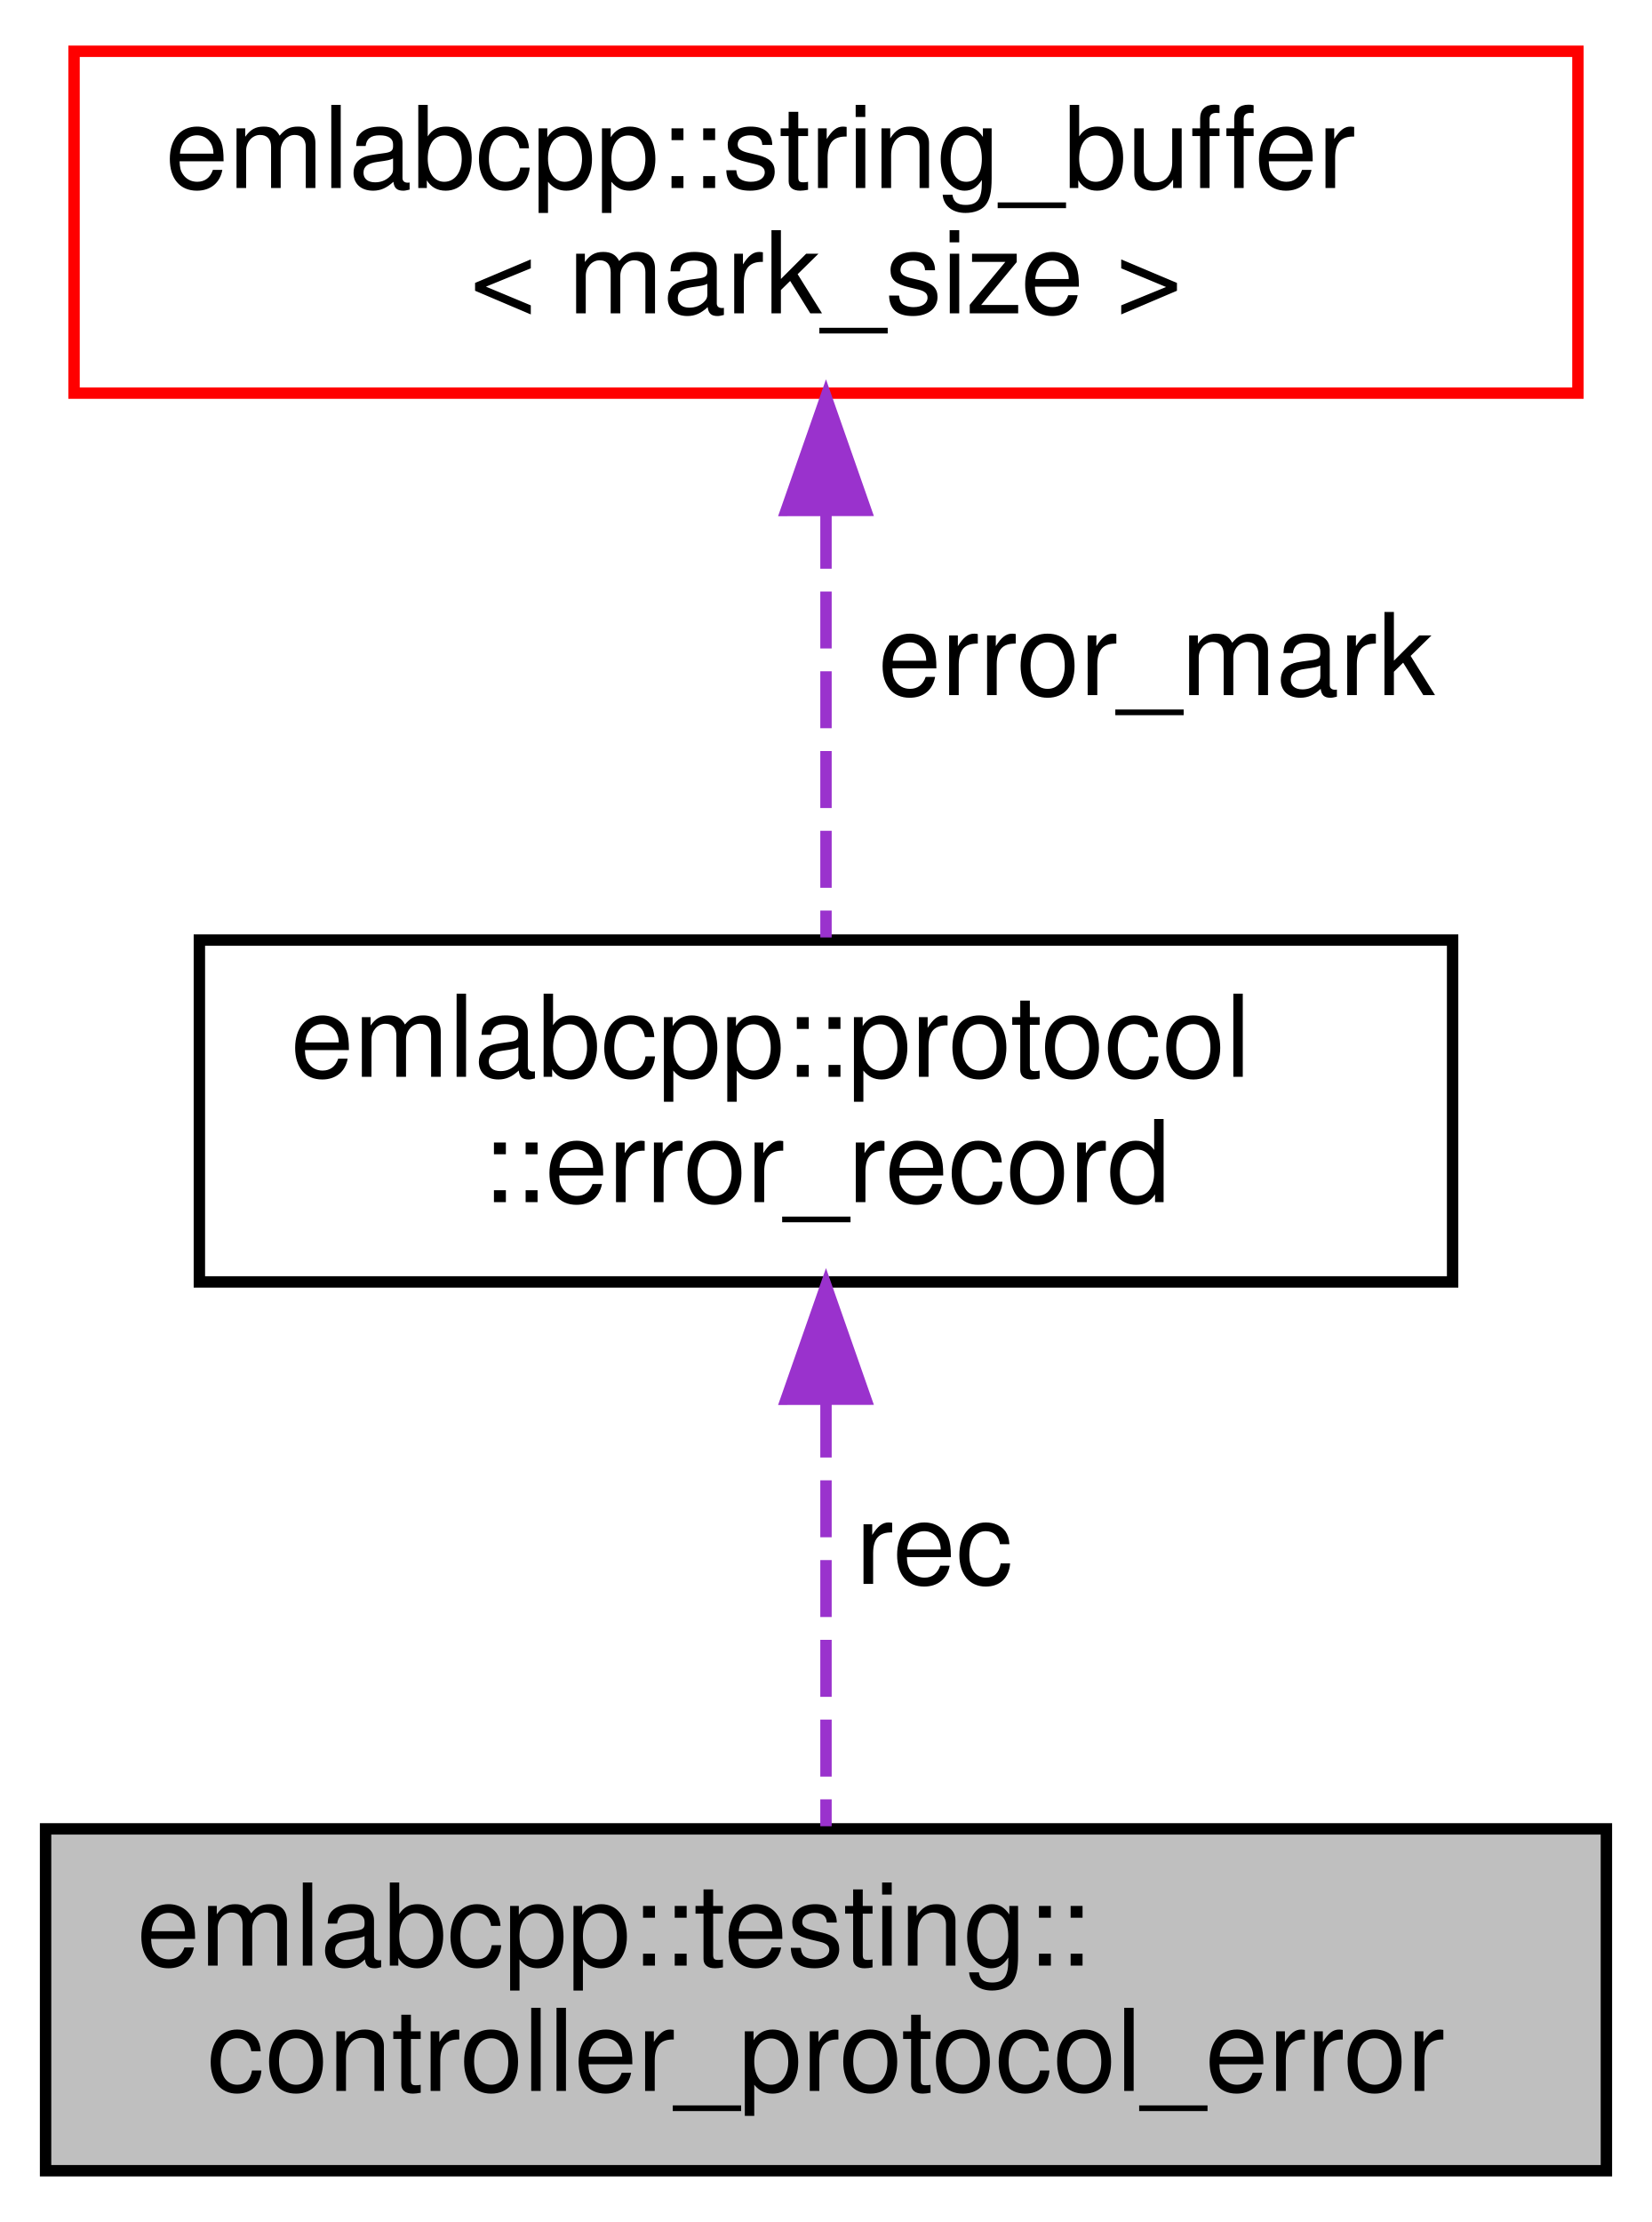
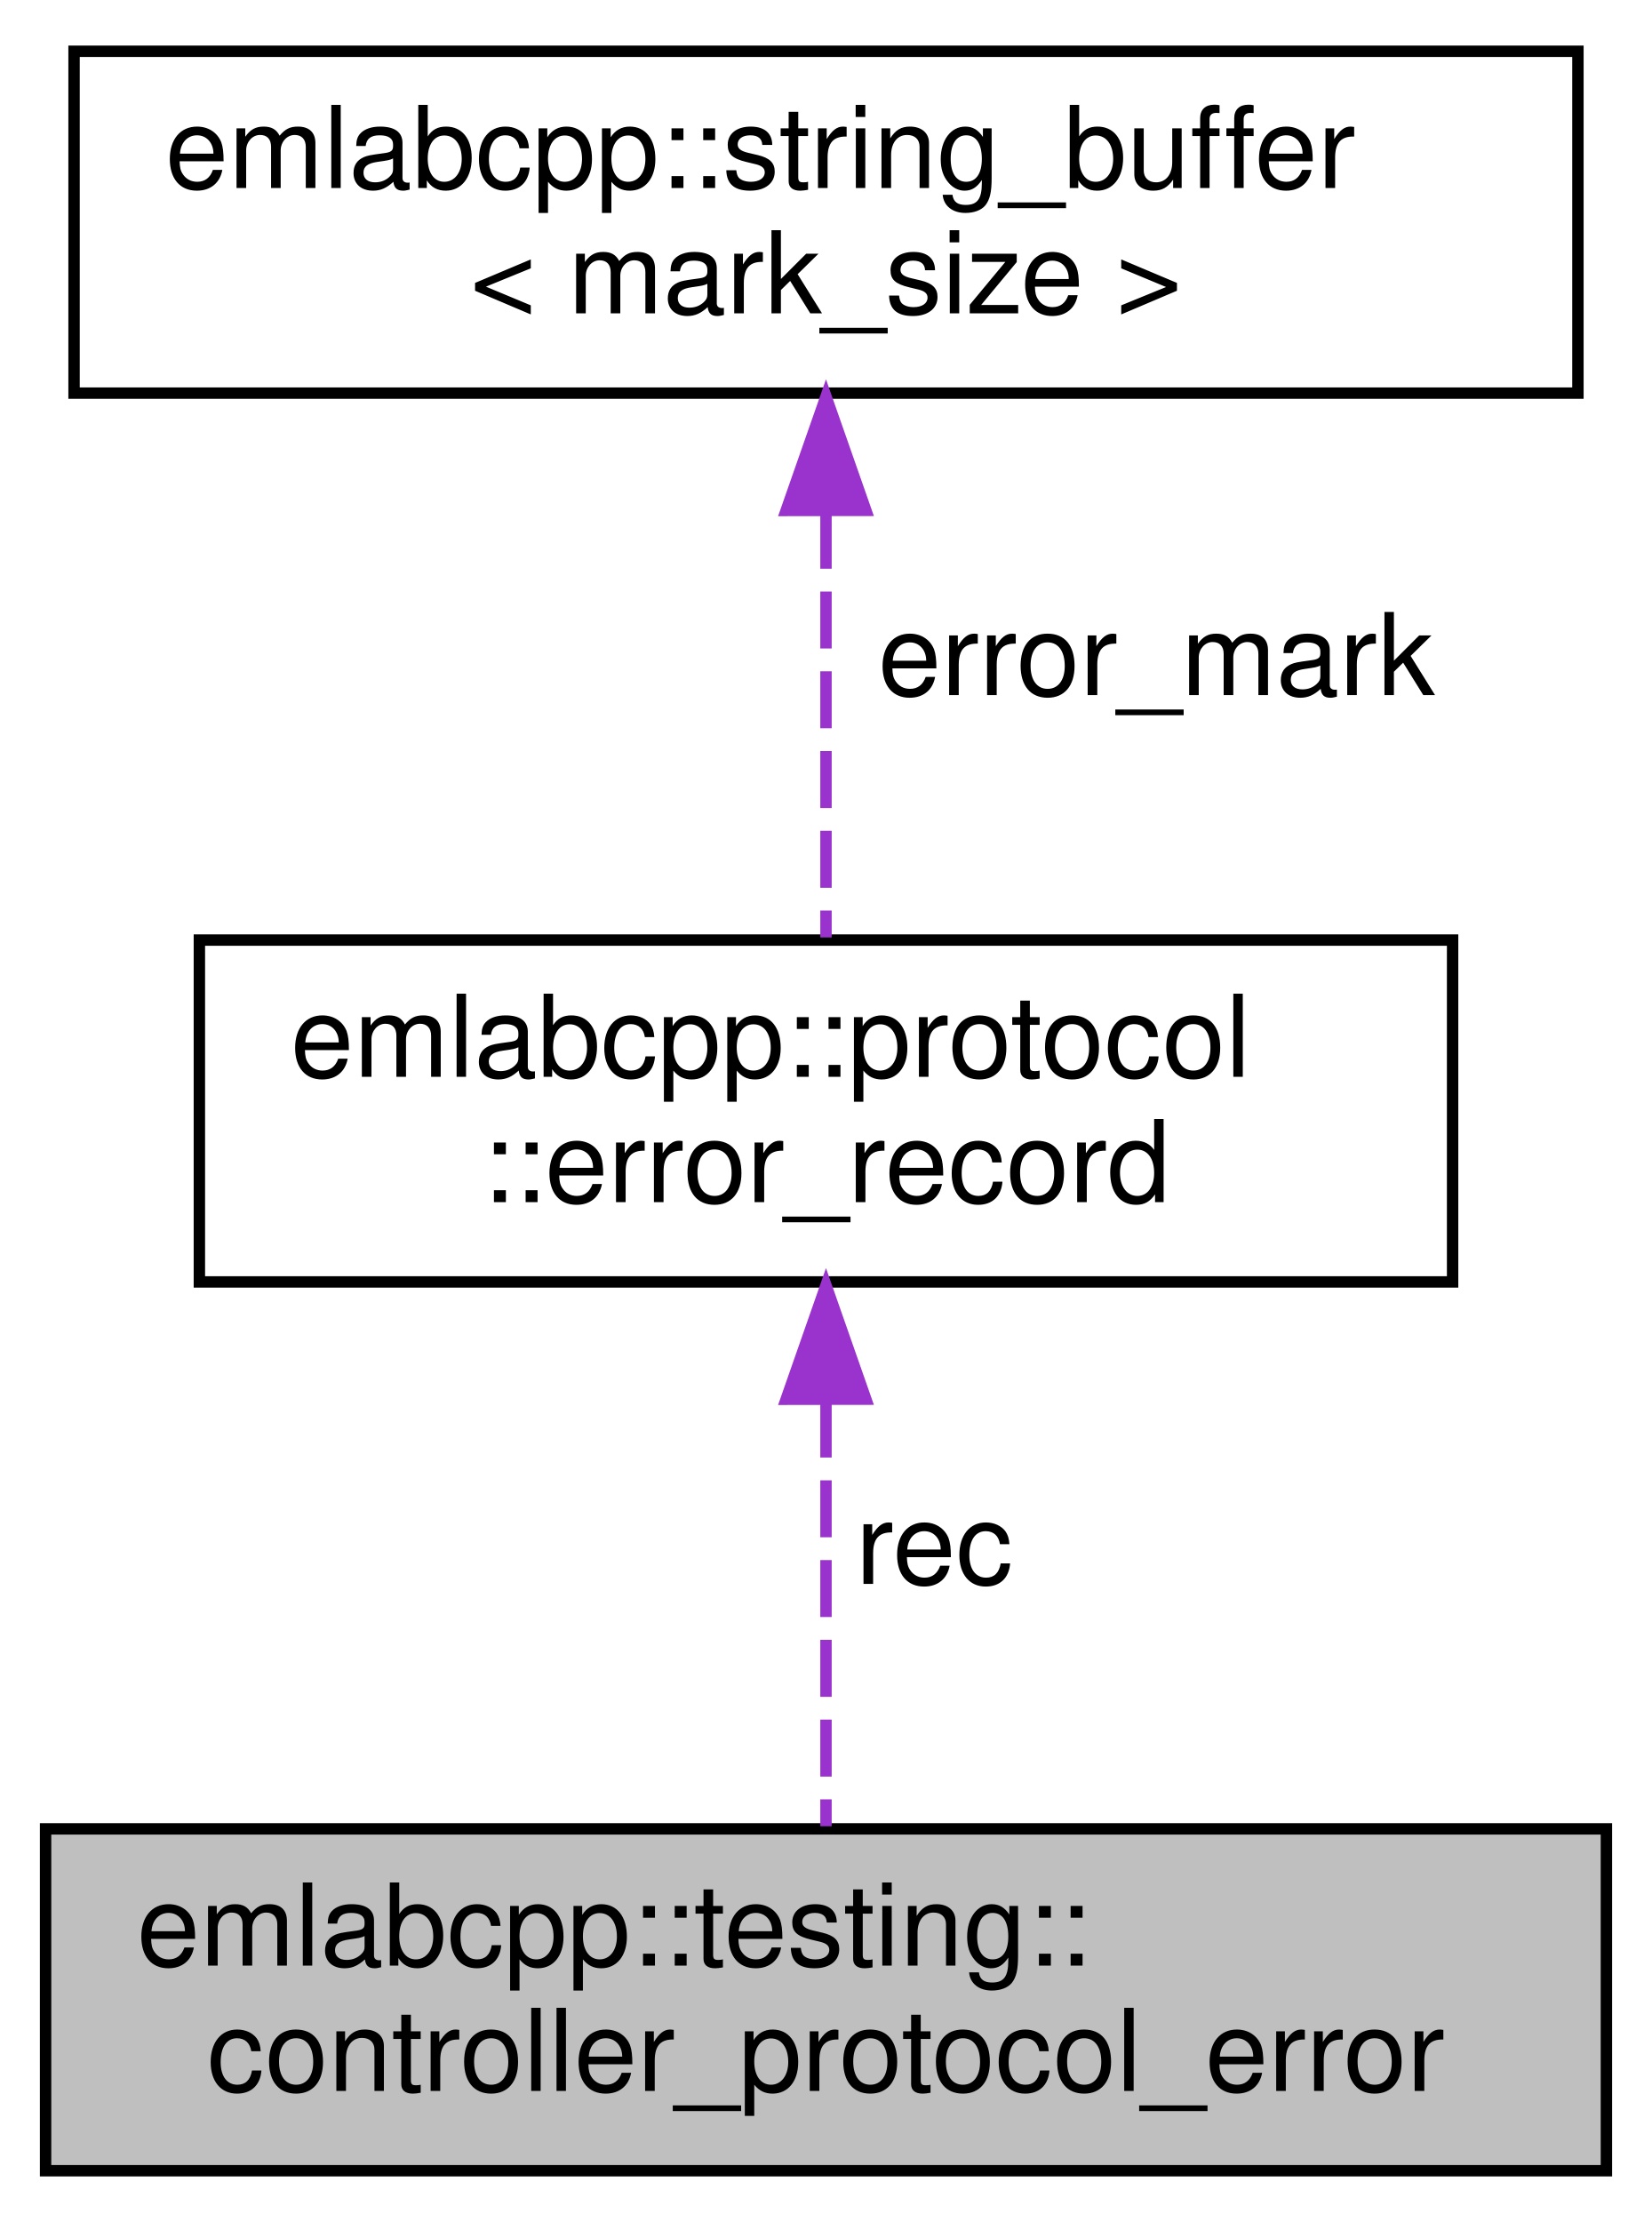
<svg xmlns="http://www.w3.org/2000/svg" xmlns:xlink="http://www.w3.org/1999/xlink" width="145pt" height="195pt" viewBox="0.00 0.00 145.00 195.00">
  <g id="graph0" class="graph" transform="scale(1 1) rotate(0) translate(4 191)">
    <polygon fill="white" stroke="transparent" points="-4,4 -4,-191 141,-191 141,4 -4,4" />
    <g id="node1" class="node">
      <g id="a_node1">
        <a xlink:title=" ">
          <polygon fill="#bfbfbf" stroke="black" points="0,-0.5 0,-30.5 137,-30.5 137,-0.5 0,-0.5" />
          <text text-anchor="start" x="8" y="-18.5" font-family="Helvetica,sans-Serif" font-size="10.00">emlabcpp::testing::</text>
          <text text-anchor="middle" x="68.5" y="-7.5" font-family="Helvetica,sans-Serif" font-size="10.00">controller_protocol_error</text>
        </a>
      </g>
    </g>
    <g id="node2" class="node">
      <g id="a_node2">
        <a xlink:href="namespaceemlabcpp_1_1protocol.html#structemlabcpp_1_1protocol_1_1error__record" target="_top" xlink:title=" ">
          <polygon fill="white" stroke="black" points="13.5,-78.5 13.5,-108.5 123.5,-108.5 123.5,-78.5 13.5,-78.5" />
          <text text-anchor="start" x="21.5" y="-96.5" font-family="Helvetica,sans-Serif" font-size="10.00">emlabcpp::protocol</text>
          <text text-anchor="middle" x="68.5" y="-85.5" font-family="Helvetica,sans-Serif" font-size="10.00">::error_record</text>
        </a>
      </g>
    </g>
    <g id="edge1" class="edge">
      <path fill="none" stroke="#9a32cd" stroke-dasharray="5,2" d="M68.5,-68.09C68.5,-55.76 68.5,-41.22 68.5,-30.73" />
      <polygon fill="#9a32cd" stroke="#9a32cd" points="65,-68.2 68.5,-78.2 72,-68.21 65,-68.2" />
      <text text-anchor="middle" x="78" y="-52" font-family="Helvetica,sans-Serif" font-size="10.00"> rec</text>
    </g>
    <g id="node3" class="node">
      <g id="a_node3">
        <a xlink:href="structemlabcpp_1_1string__buffer.html" target="_top" xlink:title=" ">
-           <polygon fill="white" stroke="red" points="2.5,-156.5 2.5,-186.5 134.5,-186.5 134.5,-156.5 2.5,-156.5" />
+           <polygon fill="white" stroke="black" points="2.5,-156.5 2.5,-186.5 134.5,-186.5 134.5,-156.5 2.5,-156.5" />
          <text text-anchor="start" x="10.5" y="-174.5" font-family="Helvetica,sans-Serif" font-size="10.00">emlabcpp::string_buffer</text>
          <text text-anchor="middle" x="68.5" y="-163.5" font-family="Helvetica,sans-Serif" font-size="10.00">&lt; mark_size &gt;</text>
        </a>
      </g>
    </g>
    <g id="edge2" class="edge">
      <path fill="none" stroke="#9a32cd" stroke-dasharray="5,2" d="M68.5,-146.09C68.5,-133.76 68.5,-119.22 68.5,-108.73" />
      <polygon fill="#9a32cd" stroke="#9a32cd" points="65,-146.2 68.5,-156.2 72,-146.21 65,-146.2" />
      <text text-anchor="middle" x="97.5" y="-130" font-family="Helvetica,sans-Serif" font-size="10.00"> error_mark</text>
    </g>
  </g>
</svg>
